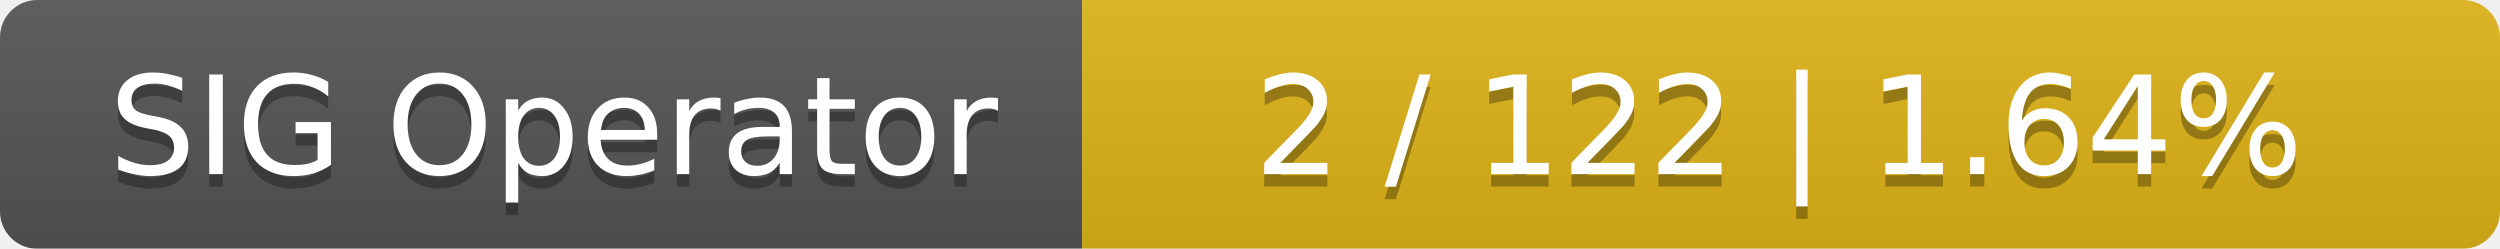
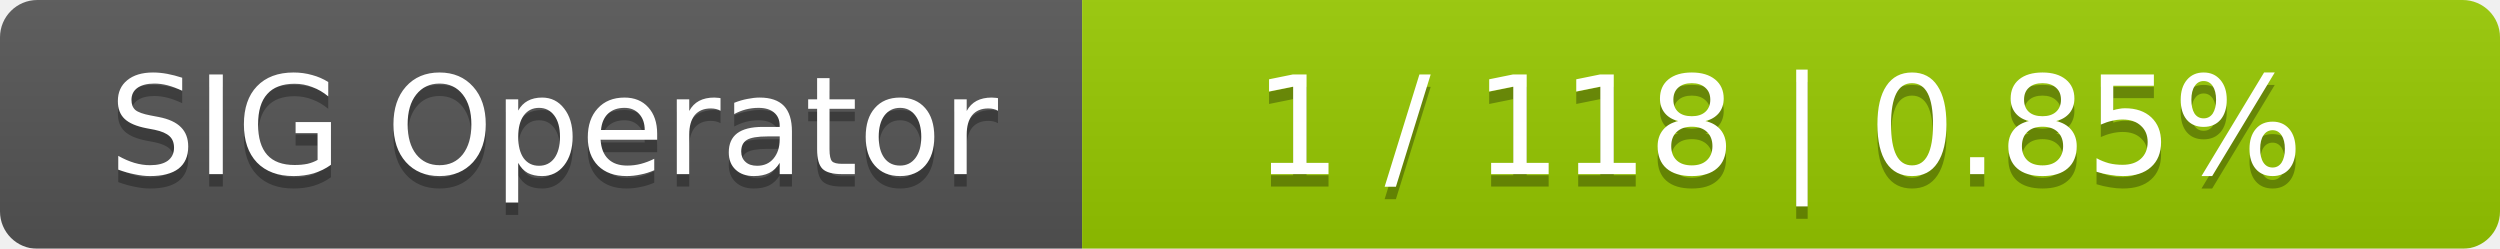
<svg xmlns="http://www.w3.org/2000/svg" width="201" height="20">
  <linearGradient id="smooth" x2="0" y2="100%">
    <stop offset="0" stop-color="#bbb" stop-opacity=".1" />
    <stop offset="1" stop-opacity=".1" />
  </linearGradient>
  <mask id="round">
    <rect width="201" height="20" rx="3" fill="#fff" />
  </mask>
  <g mask="url(#round)">
    <rect width="87" height="20" fill="#555" />
-     <rect x="87" width="114" height="20" fill="#dfb317" />
+     <rect x="87" width="114" height="20" fill="#97ca00" />
    <rect width="201" height="20" fill="url(#smooth)" />
  </g>
  <g fill="#fff" text-anchor="middle" font-family="DejaVu Sans,Verdana,Geneva,sans-serif" font-size="11">
    <text x="44.5" y="15" fill="#010101" fill-opacity=".3">SIG Operator</text>
    <text x="44.5" y="14">SIG Operator</text>
-     <text x="143" y="15" fill="#010101" fill-opacity=".3">2 / 122    |    1.64%</text>
-     <text x="143" y="14">2 / 122    |    1.64%</text>
+     <text x="143" y="15" fill="#010101" fill-opacity=".3">1 / 118    |    0.85%</text>
+     <text x="143" y="14">1 / 118    |    0.85%</text>
  </g>
</svg>
